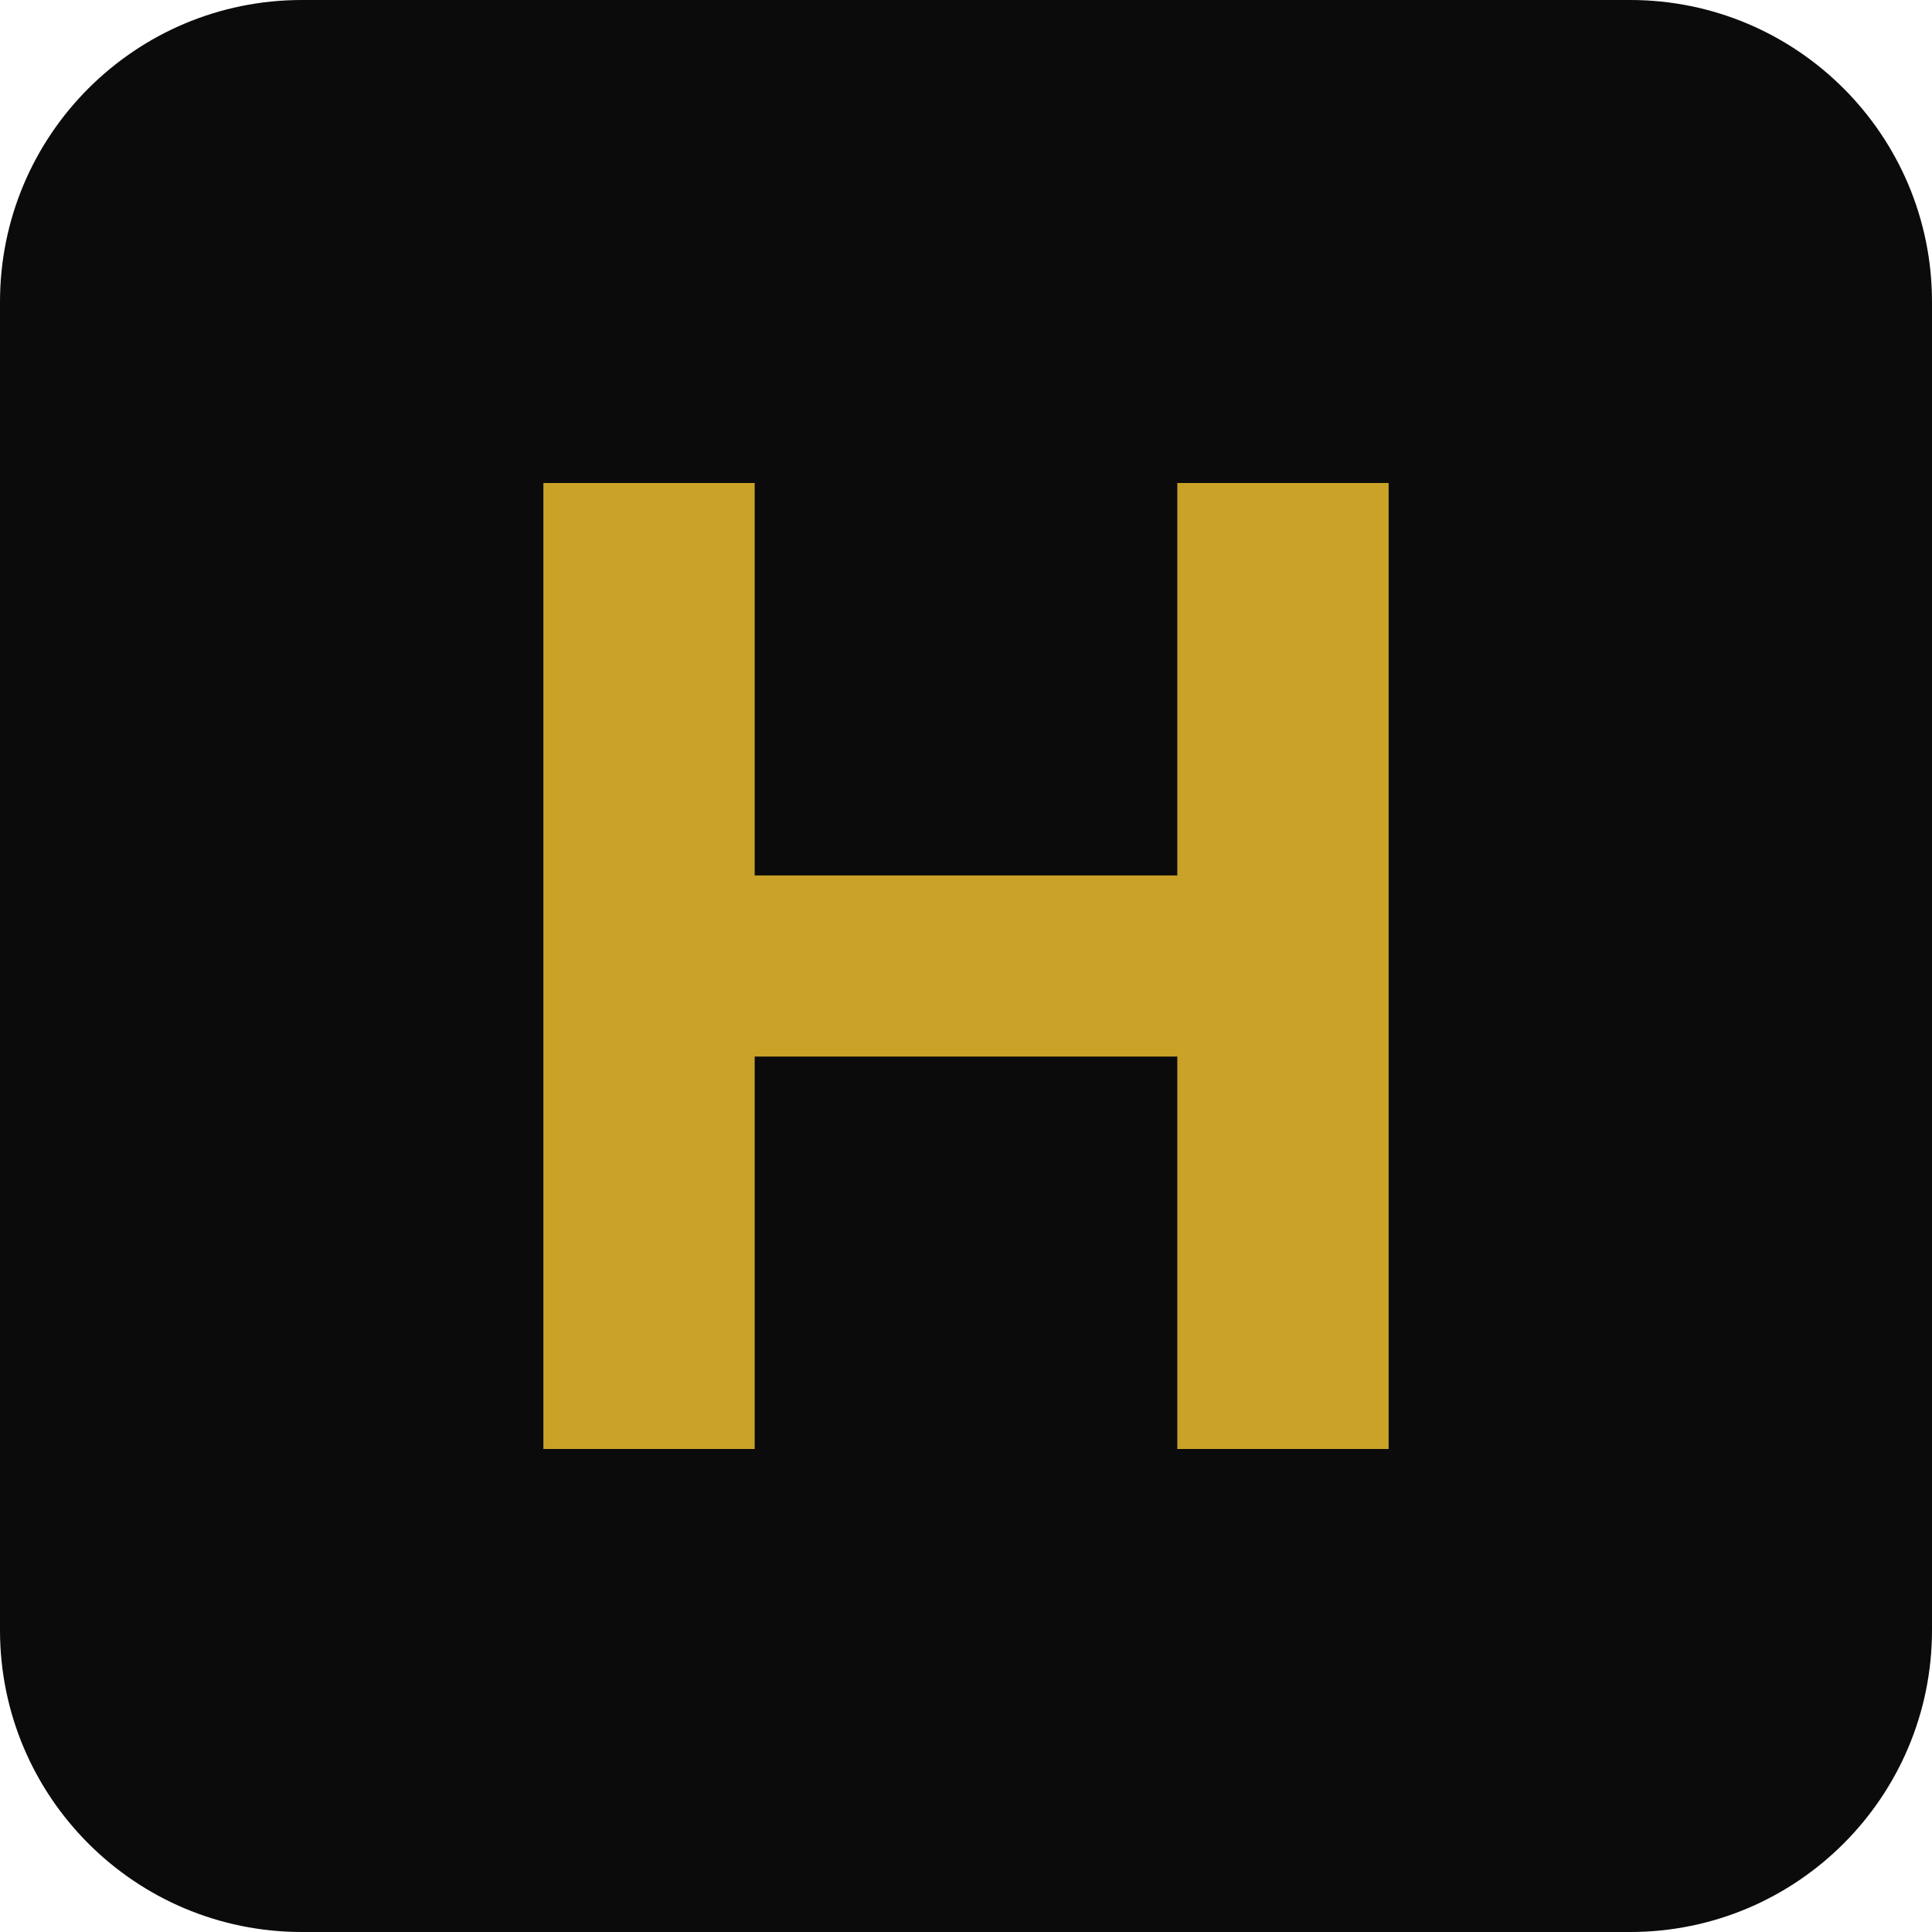
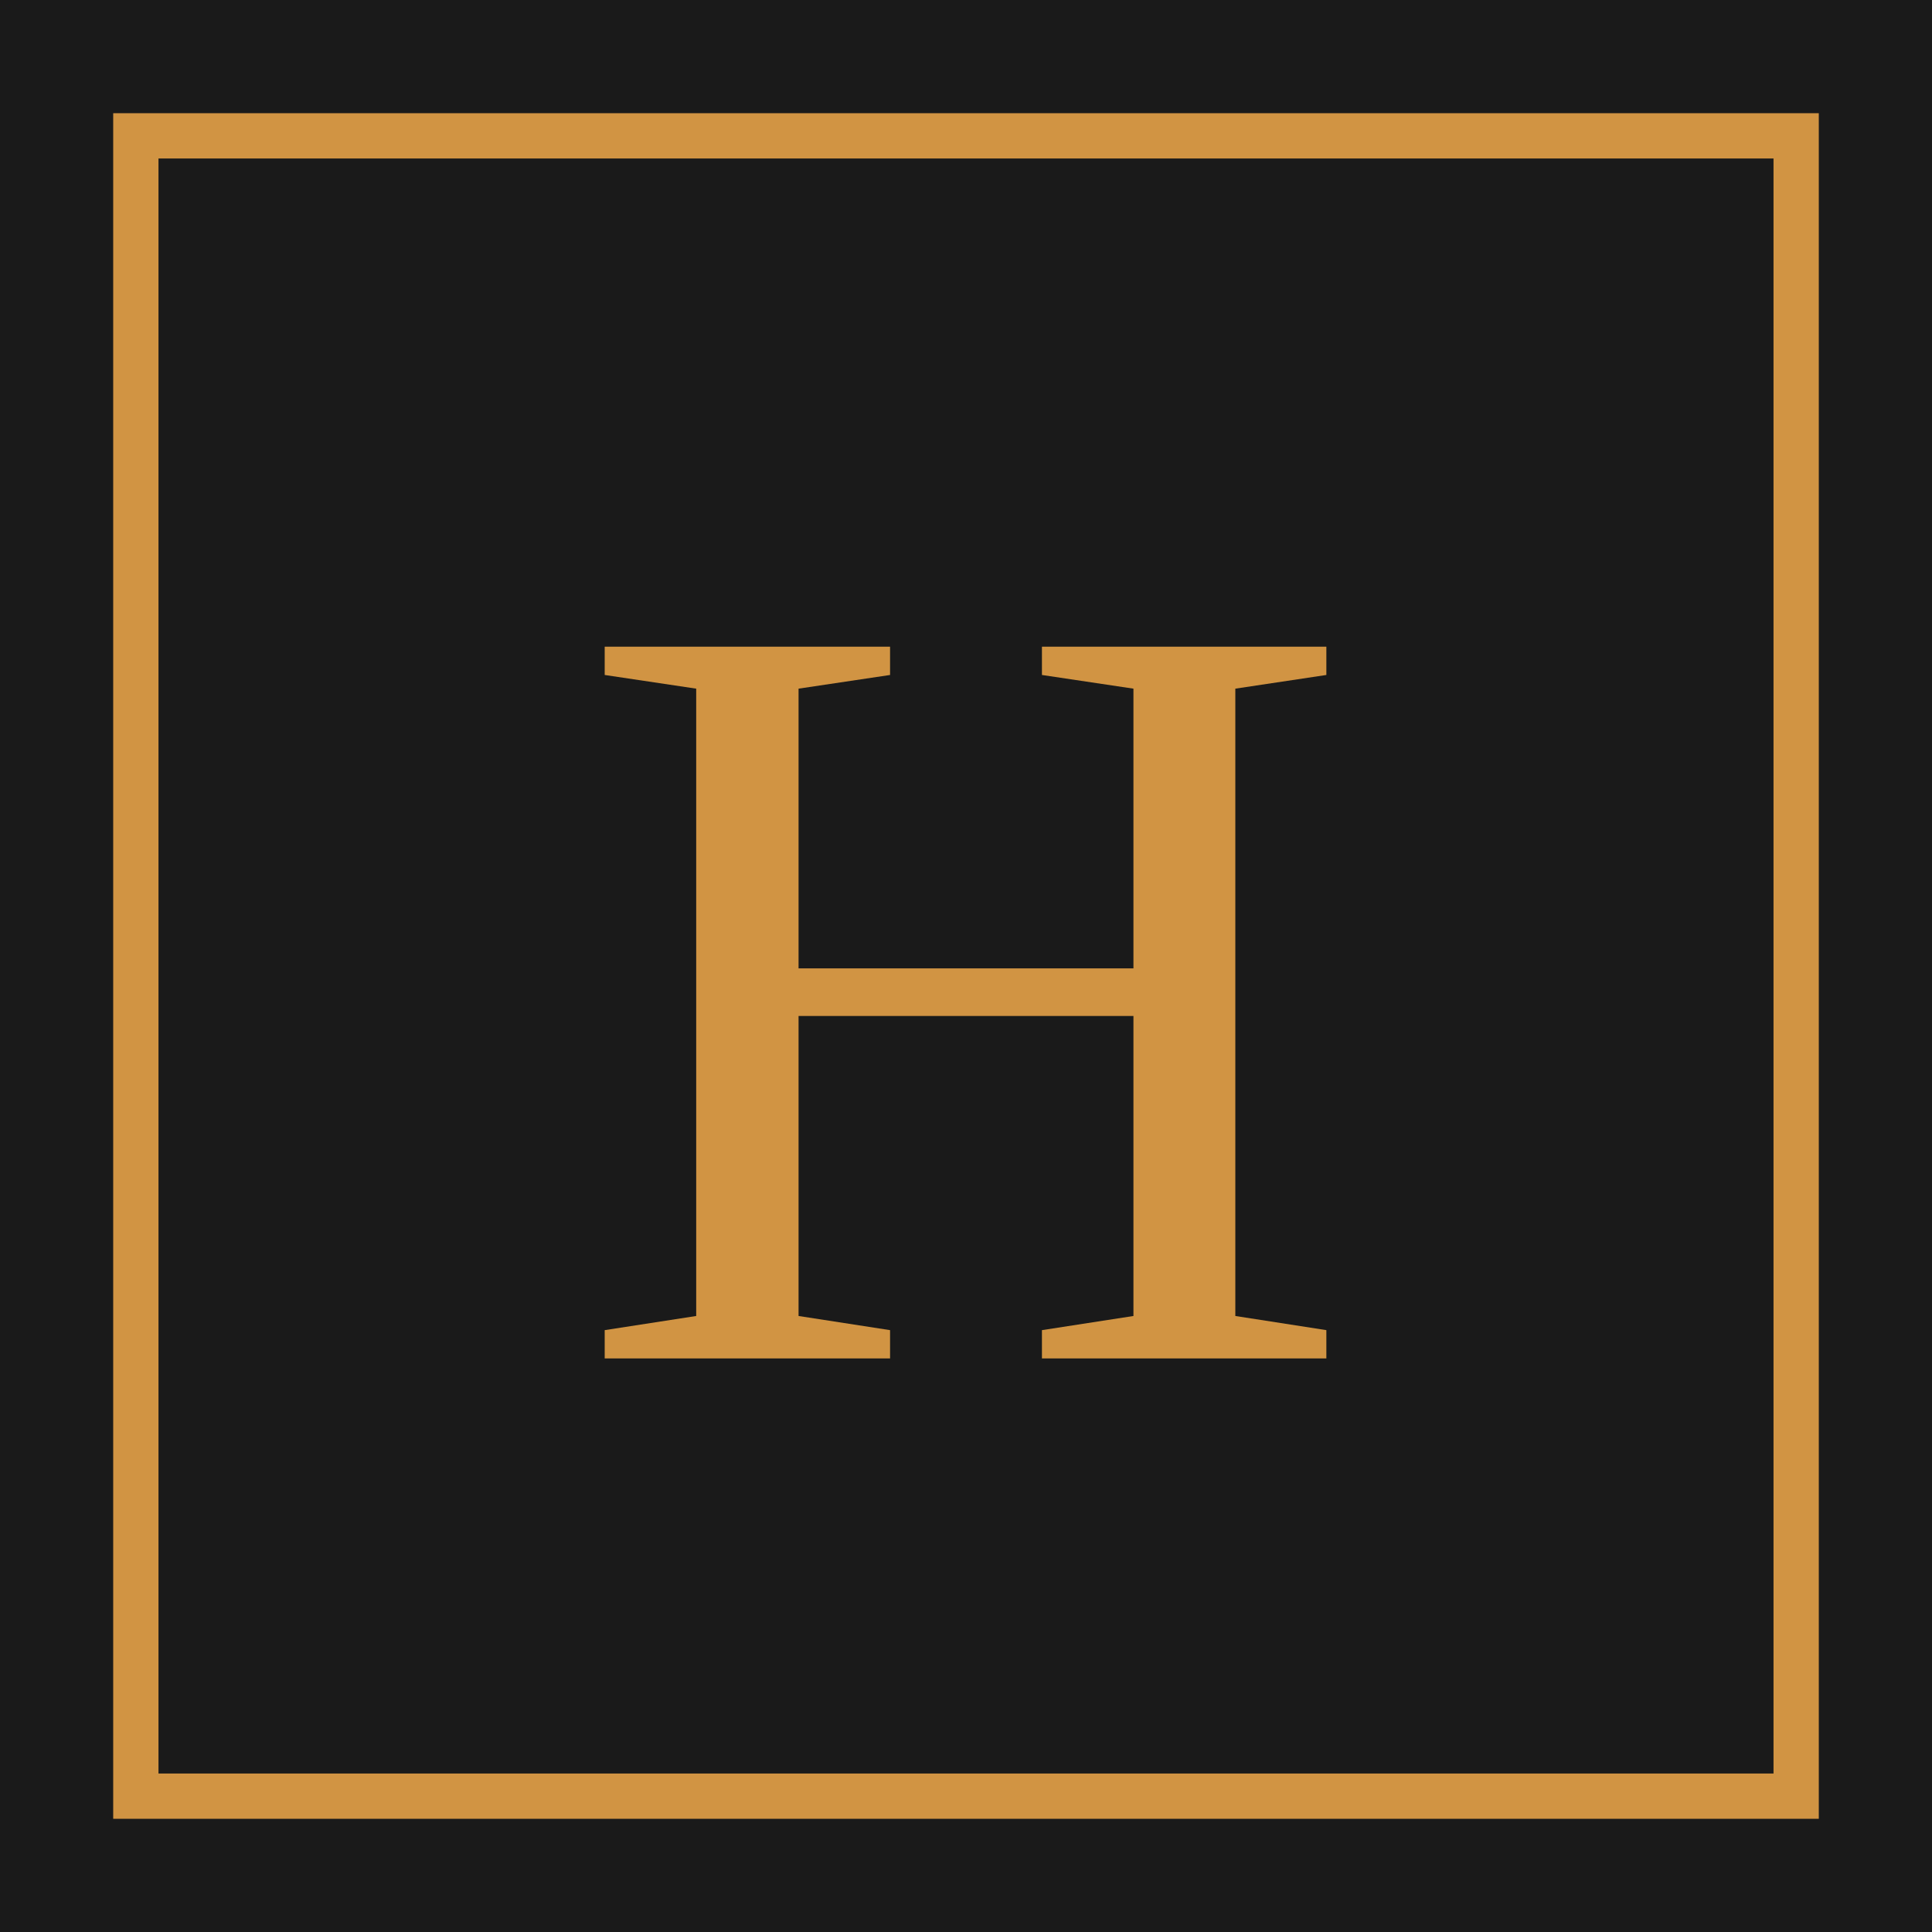
<svg xmlns="http://www.w3.org/2000/svg" viewBox="0 0 64 64">
-   <rect width="64" height="64" rx="10" fill="#0B0B0C" />
-   <path d="M18 16h7v13h14V16h7v32h-7V35H25v13h-7z" fill="#C9A227" />
+   <rect width="64" height="64" fill="#1A1A1A" />
+   <rect x="4.5" y="4.5" width="55" height="55" fill="none" stroke="#D19443" stroke-width="1.5" />
+   <text x="32" y="45" text-anchor="middle" font-family="Georgia, 'Times New Roman', serif" font-size="36" font-weight="400" fill="#D19443">H</text>
</svg>
